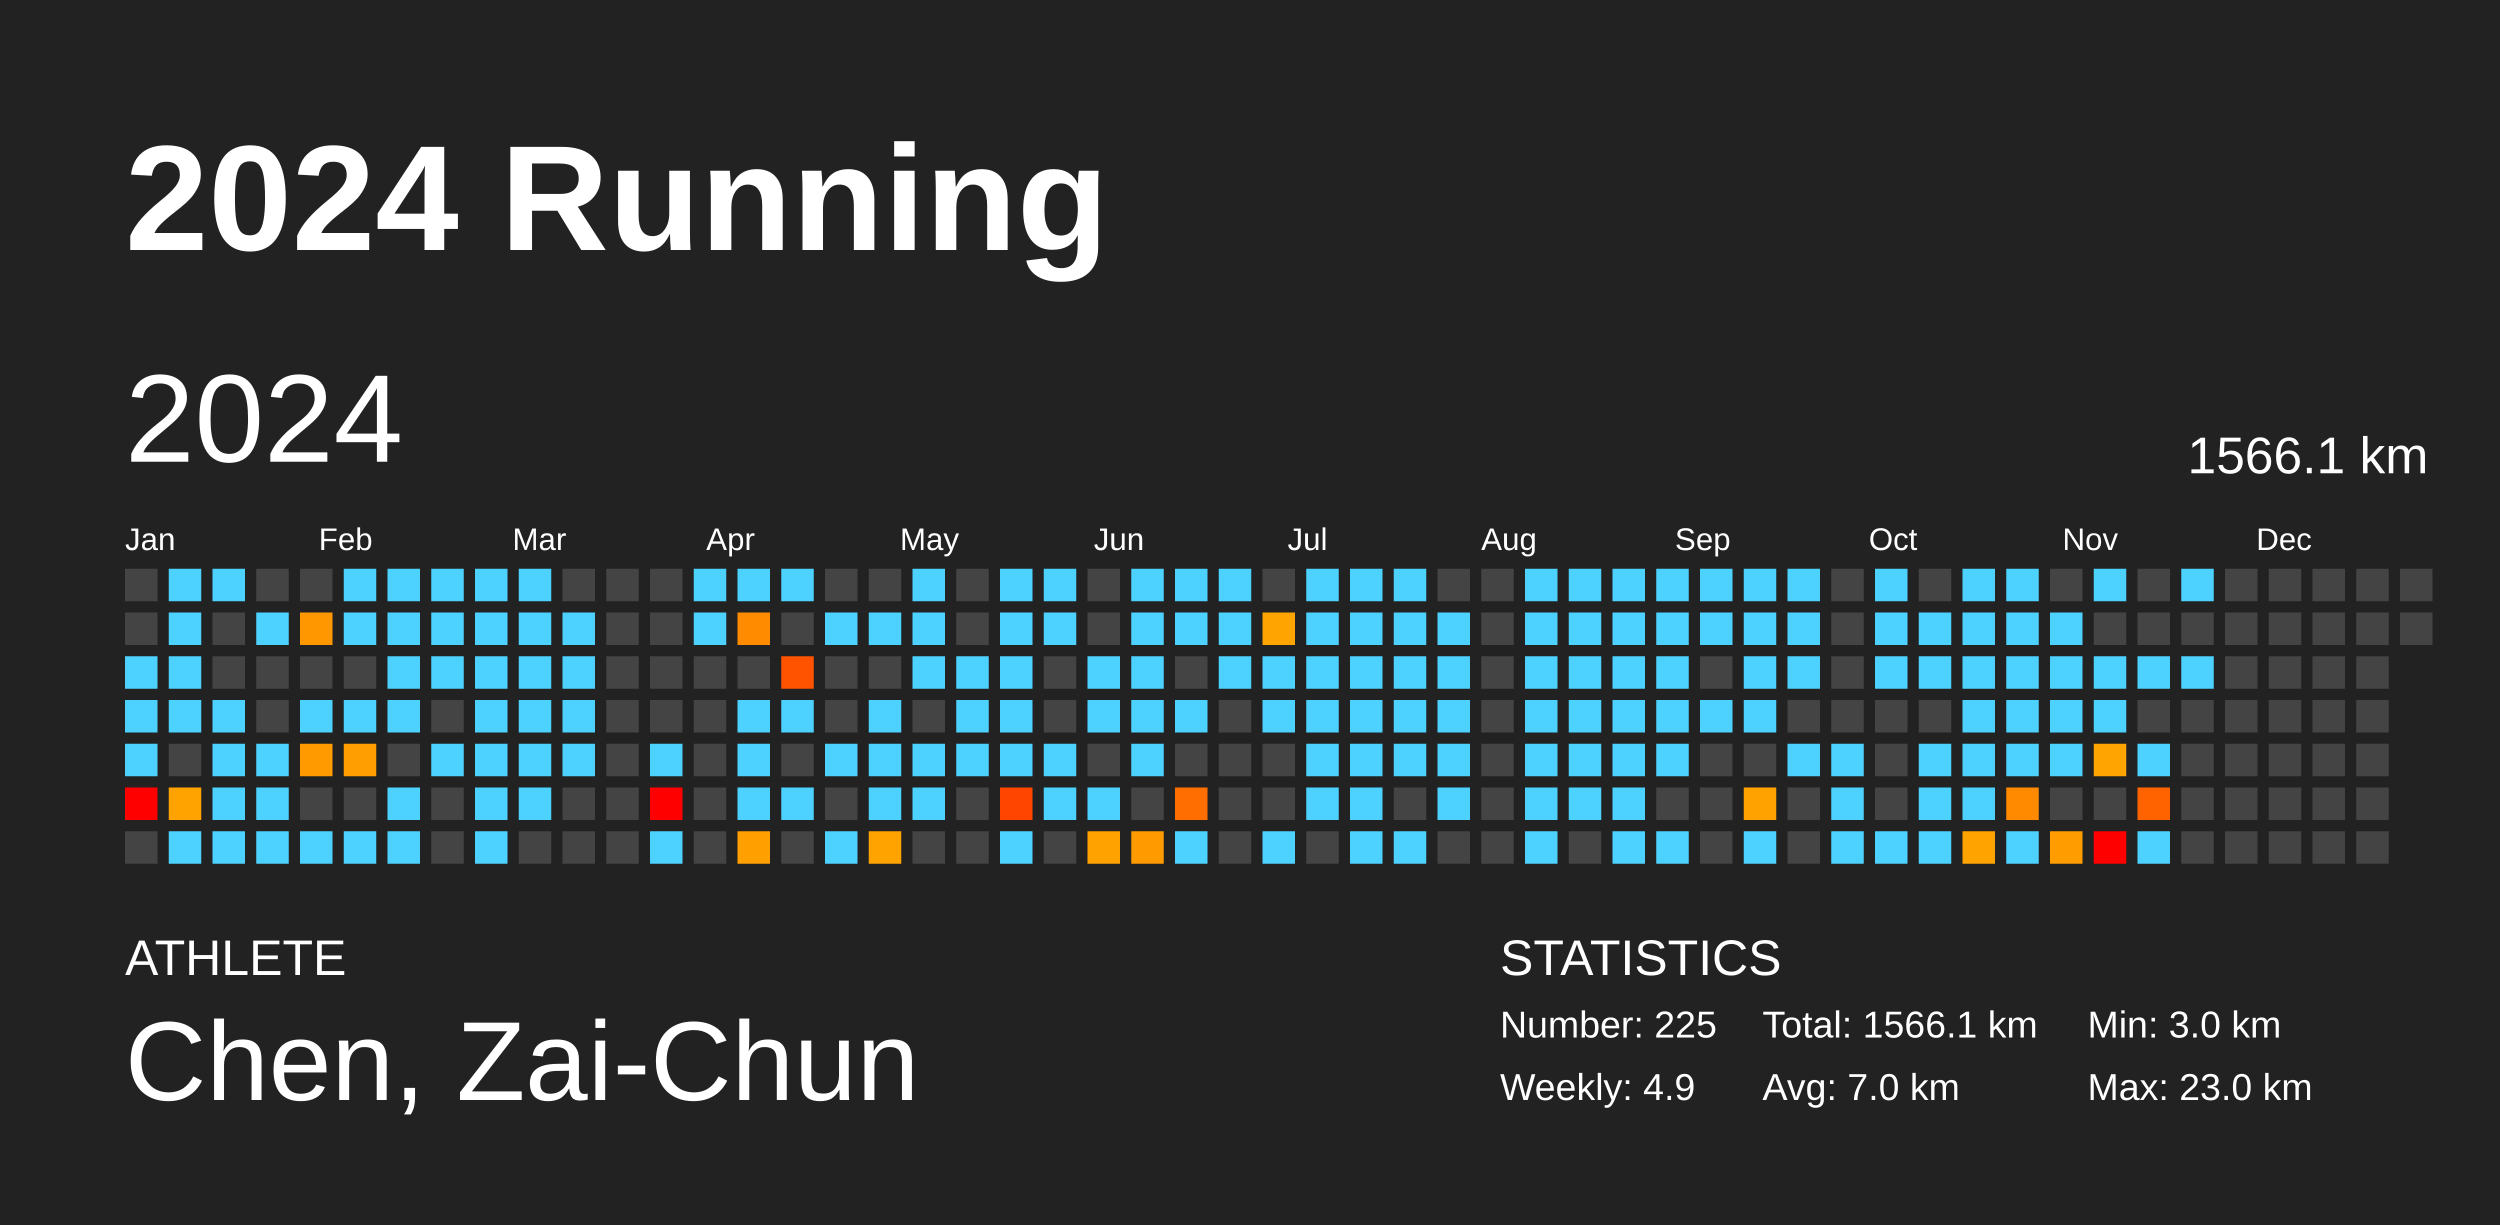
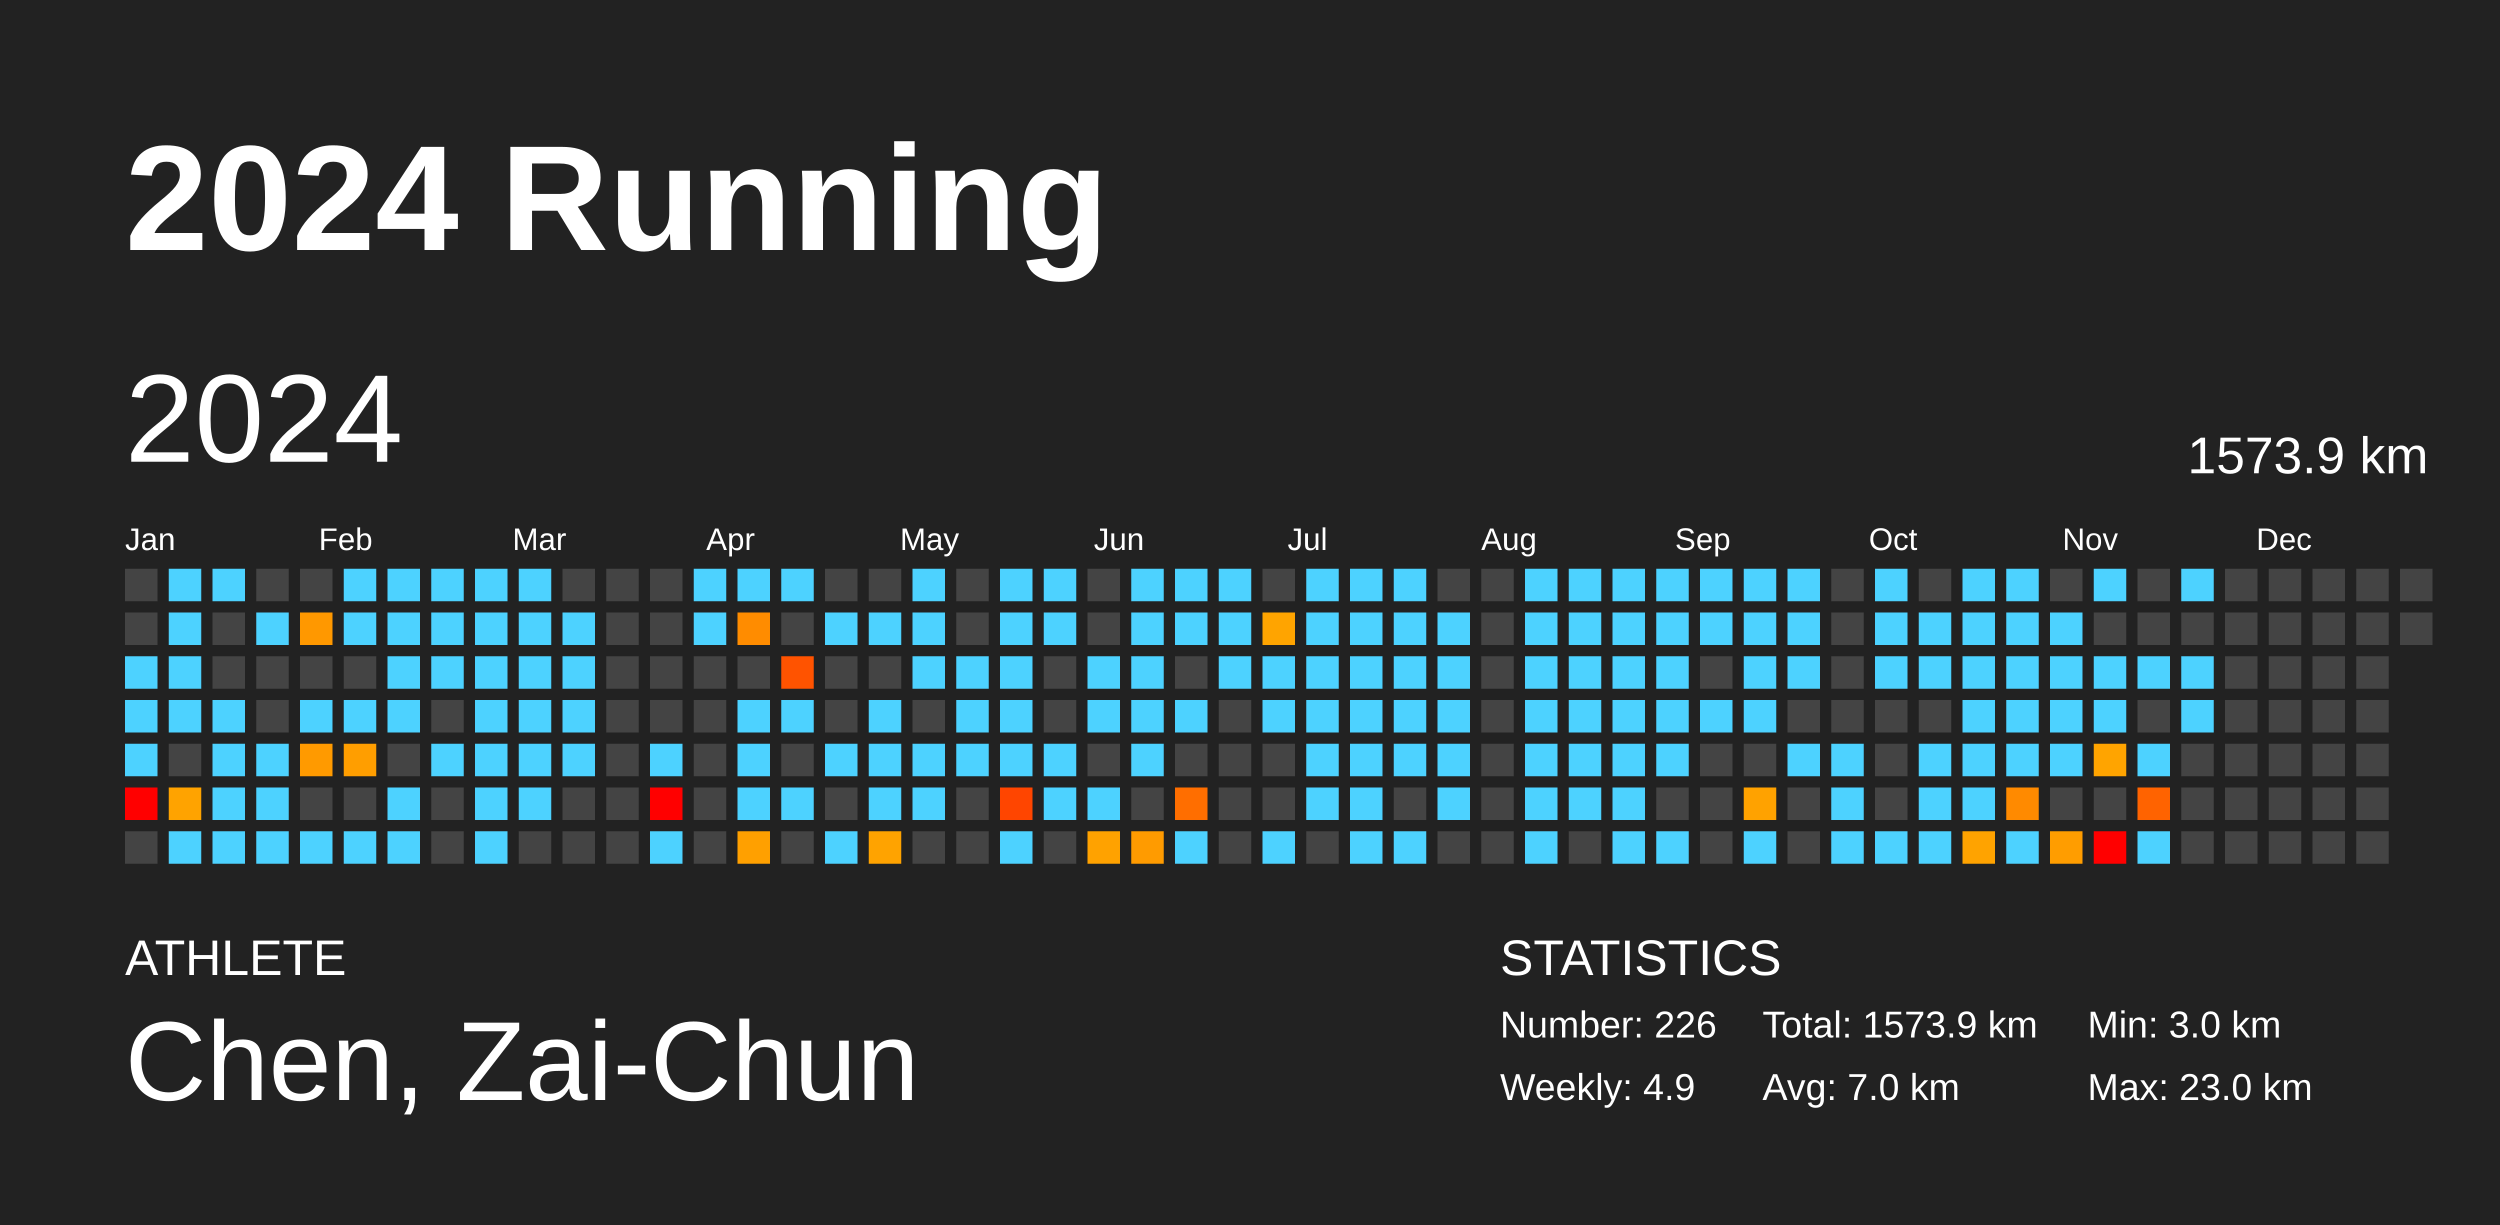
<svg xmlns="http://www.w3.org/2000/svg" baseProfile="full" height="98mm" version="1.1" viewBox="0,0,200,98" width="200mm">
  <defs />
  <rect fill="#222222" height="98" width="200" x="0" y="0" />
  <text fill="#FFFFFF" style="font-size:12px; font-family:Arial; font-weight:bold;" x="10" y="20">2024 Running</text>
  <text fill="#FFFFFF" style="font-size:4px; font-family:Arial" x="10" y="78">ATHLETE</text>
  <text fill="#FFFFFF" style="font-size:9px; font-family:Arial" x="10" y="88">Chen, Zai-Chun</text>
  <text fill="#FFFFFF" style="font-size:4px; font-family:Arial" x="120" y="78">STATISTICS</text>
-   <text fill="#FFFFFF" style="font-size:3px; font-family:Arial" x="120" y="83">Number: 225</text>
+   <text fill="#FFFFFF" style="font-size:3px; font-family:Arial" x="120" y="83">Number: 226</text>
  <text fill="#FFFFFF" style="font-size:3px; font-family:Arial" x="120" y="88">Weekly: 4.9</text>
-   <text fill="#FFFFFF" style="font-size:3px; font-family:Arial" x="141" y="83">Total: 1566.1 km</text>
+   <text fill="#FFFFFF" style="font-size:3px; font-family:Arial" x="141" y="83">Total: 1573.9 km</text>
  <text fill="#FFFFFF" style="font-size:3px; font-family:Arial" x="141" y="88">Avg: 7.0 km</text>
  <text fill="#FFFFFF" style="font-size:3px; font-family:Arial" x="167" y="83">Min: 3.0 km</text>
  <text fill="#FFFFFF" style="font-size:3px; font-family:Arial" x="167" y="88">Max: 23.0 km</text>
  <text dominant-baseline="hanging" fill="#FFFFFF" style="font-size:10.0px; font-family:Arial;" x="10" y="30">2024</text>
-   <text dominant-baseline="hanging" fill="#FFFFFF" style="font-size:4.125px; font-family:Arial;" x="175" y="35">1566.1 km</text>
+   <text dominant-baseline="hanging" fill="#FFFFFF" style="font-size:4.125px; font-family:Arial;" x="175" y="35">1573.9 km</text>
  <text fill="#FFFFFF" style="font-size:2.5px; font-family:Arial" x="10.0" y="44">Jan</text>
  <text fill="#FFFFFF" style="font-size:2.5px; font-family:Arial" x="25.5" y="44">Feb</text>
  <text fill="#FFFFFF" style="font-size:2.5px; font-family:Arial" x="41.0" y="44">Mar</text>
  <text fill="#FFFFFF" style="font-size:2.5px; font-family:Arial" x="56.5" y="44">Apr</text>
  <text fill="#FFFFFF" style="font-size:2.5px; font-family:Arial" x="72.0" y="44">May</text>
  <text fill="#FFFFFF" style="font-size:2.5px; font-family:Arial" x="87.5" y="44">Jun</text>
  <text fill="#FFFFFF" style="font-size:2.5px; font-family:Arial" x="103.0" y="44">Jul</text>
  <text fill="#FFFFFF" style="font-size:2.5px; font-family:Arial" x="118.5" y="44">Aug</text>
  <text fill="#FFFFFF" style="font-size:2.5px; font-family:Arial" x="134.0" y="44">Sep</text>
  <text fill="#FFFFFF" style="font-size:2.5px; font-family:Arial" x="149.5" y="44">Oct</text>
  <text fill="#FFFFFF" style="font-size:2.5px; font-family:Arial" x="165.0" y="44">Nov</text>
  <text fill="#FFFFFF" style="font-size:2.5px; font-family:Arial" x="180.5" y="44">Dec</text>
  <rect fill="#444444" height="2.6" width="2.6" x="10.0" y="45.5" />
  <rect fill="#444444" height="2.6" width="2.6" x="10.0" y="49.0" />
  <rect fill="#4dd2ff" height="2.6" width="2.6" x="10.0" y="52.5" />
  <rect fill="#4dd2ff" height="2.6" width="2.6" x="10.0" y="56.0" />
  <rect fill="#4dd2ff" height="2.6" width="2.6" x="10.0" y="59.5" />
  <rect fill="red" height="2.6" width="2.6" x="10.0" y="63.0" />
  <rect fill="#444444" height="2.6" width="2.6" x="10.0" y="66.5" />
  <rect fill="#4dd2ff" height="2.6" width="2.6" x="13.5" y="45.5" />
  <rect fill="#4dd2ff" height="2.6" width="2.6" x="13.5" y="49.0" />
  <rect fill="#4dd2ff" height="2.6" width="2.6" x="13.5" y="52.5" />
  <rect fill="#4dd2ff" height="2.6" width="2.6" x="13.5" y="56.0" />
  <rect fill="#444444" height="2.6" width="2.6" x="13.5" y="59.5" />
  <rect fill="#ffa300" height="2.6" width="2.6" x="13.5" y="63.0" />
  <rect fill="#4dd2ff" height="2.6" width="2.6" x="13.5" y="66.5" />
  <rect fill="#4dd2ff" height="2.6" width="2.6" x="17.0" y="45.5" />
  <rect fill="#444444" height="2.6" width="2.6" x="17.0" y="49.0" />
  <rect fill="#444444" height="2.6" width="2.6" x="17.0" y="52.5" />
  <rect fill="#4dd2ff" height="2.6" width="2.6" x="17.0" y="56.0" />
  <rect fill="#4dd2ff" height="2.6" width="2.6" x="17.0" y="59.5" />
  <rect fill="#4dd2ff" height="2.6" width="2.6" x="17.0" y="63.0" />
  <rect fill="#4dd2ff" height="2.6" width="2.6" x="17.0" y="66.5" />
  <rect fill="#444444" height="2.6" width="2.6" x="20.5" y="45.5" />
  <rect fill="#4dd2ff" height="2.6" width="2.6" x="20.5" y="49.0" />
  <rect fill="#444444" height="2.6" width="2.6" x="20.5" y="52.5" />
  <rect fill="#444444" height="2.6" width="2.6" x="20.5" y="56.0" />
  <rect fill="#4dd2ff" height="2.6" width="2.6" x="20.5" y="59.5" />
  <rect fill="#4dd2ff" height="2.6" width="2.6" x="20.5" y="63.0" />
  <rect fill="#4dd2ff" height="2.6" width="2.6" x="20.5" y="66.5" />
  <rect fill="#444444" height="2.6" width="2.6" x="24.0" y="45.5" />
  <rect fill="#ff9800" height="2.6" width="2.6" x="24.0" y="49.0" />
  <rect fill="#444444" height="2.6" width="2.6" x="24.0" y="52.5" />
  <rect fill="#4dd2ff" height="2.6" width="2.6" x="24.0" y="56.0" />
  <rect fill="#ff9a00" height="2.6" width="2.6" x="24.0" y="59.5" />
  <rect fill="#444444" height="2.6" width="2.6" x="24.0" y="63.0" />
  <rect fill="#4dd2ff" height="2.6" width="2.6" x="24.0" y="66.5" />
  <rect fill="#4dd2ff" height="2.6" width="2.6" x="27.5" y="45.5" />
  <rect fill="#4dd2ff" height="2.6" width="2.6" x="27.5" y="49.0" />
  <rect fill="#444444" height="2.6" width="2.6" x="27.5" y="52.5" />
  <rect fill="#4dd2ff" height="2.6" width="2.6" x="27.5" y="56.0" />
  <rect fill="#ff9e00" height="2.6" width="2.6" x="27.5" y="59.5" />
  <rect fill="#444444" height="2.6" width="2.6" x="27.5" y="63.0" />
  <rect fill="#4dd2ff" height="2.6" width="2.6" x="27.5" y="66.5" />
  <rect fill="#4dd2ff" height="2.6" width="2.6" x="31.0" y="45.5" />
  <rect fill="#4dd2ff" height="2.6" width="2.6" x="31.0" y="49.0" />
  <rect fill="#4dd2ff" height="2.6" width="2.6" x="31.0" y="52.5" />
  <rect fill="#4dd2ff" height="2.6" width="2.6" x="31.0" y="56.0" />
  <rect fill="#444444" height="2.6" width="2.6" x="31.0" y="59.5" />
  <rect fill="#4dd2ff" height="2.6" width="2.6" x="31.0" y="63.0" />
  <rect fill="#4dd2ff" height="2.6" width="2.6" x="31.0" y="66.5" />
  <rect fill="#4dd2ff" height="2.6" width="2.6" x="34.5" y="45.5" />
  <rect fill="#4dd2ff" height="2.6" width="2.6" x="34.5" y="49.0" />
  <rect fill="#4dd2ff" height="2.6" width="2.6" x="34.5" y="52.5" />
  <rect fill="#444444" height="2.6" width="2.6" x="34.5" y="56.0" />
  <rect fill="#4dd2ff" height="2.6" width="2.6" x="34.5" y="59.5" />
  <rect fill="#444444" height="2.6" width="2.6" x="34.5" y="63.0" />
  <rect fill="#444444" height="2.6" width="2.6" x="34.5" y="66.5" />
  <rect fill="#4dd2ff" height="2.6" width="2.6" x="38.0" y="45.5" />
  <rect fill="#4dd2ff" height="2.6" width="2.6" x="38.0" y="49.0" />
  <rect fill="#4dd2ff" height="2.6" width="2.6" x="38.0" y="52.5" />
  <rect fill="#4dd2ff" height="2.6" width="2.6" x="38.0" y="56.0" />
  <rect fill="#4dd2ff" height="2.6" width="2.6" x="38.0" y="59.5" />
  <rect fill="#4dd2ff" height="2.6" width="2.6" x="38.0" y="63.0" />
  <rect fill="#4dd2ff" height="2.6" width="2.6" x="38.0" y="66.5" />
  <rect fill="#4dd2ff" height="2.6" width="2.6" x="41.5" y="45.5" />
  <rect fill="#4dd2ff" height="2.6" width="2.6" x="41.5" y="49.0" />
  <rect fill="#4dd2ff" height="2.6" width="2.6" x="41.5" y="52.5" />
  <rect fill="#4dd2ff" height="2.6" width="2.6" x="41.5" y="56.0" />
  <rect fill="#4dd2ff" height="2.6" width="2.6" x="41.5" y="59.5" />
  <rect fill="#4dd2ff" height="2.6" width="2.6" x="41.5" y="63.0" />
  <rect fill="#444444" height="2.6" width="2.6" x="41.5" y="66.5" />
  <rect fill="#444444" height="2.6" width="2.6" x="45.0" y="45.5" />
  <rect fill="#4dd2ff" height="2.6" width="2.6" x="45.0" y="49.0" />
  <rect fill="#4dd2ff" height="2.6" width="2.6" x="45.0" y="52.5" />
  <rect fill="#4dd2ff" height="2.6" width="2.6" x="45.0" y="56.0" />
  <rect fill="#4dd2ff" height="2.6" width="2.6" x="45.0" y="59.5" />
  <rect fill="#444444" height="2.6" width="2.6" x="45.0" y="63.0" />
  <rect fill="#444444" height="2.6" width="2.6" x="45.0" y="66.5" />
  <rect fill="#444444" height="2.6" width="2.6" x="48.5" y="45.5" />
  <rect fill="#444444" height="2.6" width="2.6" x="48.5" y="49.0" />
  <rect fill="#444444" height="2.6" width="2.6" x="48.5" y="52.5" />
  <rect fill="#444444" height="2.6" width="2.6" x="48.5" y="56.0" />
  <rect fill="#444444" height="2.6" width="2.6" x="48.5" y="59.5" />
  <rect fill="#444444" height="2.6" width="2.6" x="48.5" y="63.0" />
  <rect fill="#444444" height="2.6" width="2.6" x="48.5" y="66.5" />
  <rect fill="#444444" height="2.6" width="2.6" x="52.0" y="45.5" />
  <rect fill="#444444" height="2.6" width="2.6" x="52.0" y="49.0" />
  <rect fill="#444444" height="2.6" width="2.6" x="52.0" y="52.5" />
  <rect fill="#444444" height="2.6" width="2.6" x="52.0" y="56.0" />
  <rect fill="#4dd2ff" height="2.6" width="2.6" x="52.0" y="59.5" />
  <rect fill="red" height="2.6" width="2.6" x="52.0" y="63.0" />
  <rect fill="#4dd2ff" height="2.6" width="2.6" x="52.0" y="66.5" />
  <rect fill="#4dd2ff" height="2.6" width="2.6" x="55.5" y="45.5" />
  <rect fill="#4dd2ff" height="2.6" width="2.6" x="55.5" y="49.0" />
  <rect fill="#444444" height="2.6" width="2.6" x="55.5" y="52.5" />
  <rect fill="#444444" height="2.6" width="2.6" x="55.5" y="56.0" />
  <rect fill="#444444" height="2.6" width="2.6" x="55.5" y="59.5" />
  <rect fill="#444444" height="2.6" width="2.6" x="55.5" y="63.0" />
  <rect fill="#444444" height="2.6" width="2.6" x="55.5" y="66.5" />
  <rect fill="#4dd2ff" height="2.6" width="2.6" x="59.0" y="45.5" />
  <rect fill="#ff8c00" height="2.6" width="2.6" x="59.0" y="49.0" />
  <rect fill="#444444" height="2.6" width="2.6" x="59.0" y="52.5" />
  <rect fill="#4dd2ff" height="2.6" width="2.6" x="59.0" y="56.0" />
  <rect fill="#4dd2ff" height="2.6" width="2.6" x="59.0" y="59.5" />
  <rect fill="#4dd2ff" height="2.6" width="2.6" x="59.0" y="63.0" />
  <rect fill="#ffa000" height="2.6" width="2.6" x="59.0" y="66.5" />
  <rect fill="#4dd2ff" height="2.6" width="2.6" x="62.5" y="45.5" />
  <rect fill="#444444" height="2.6" width="2.6" x="62.5" y="49.0" />
  <rect fill="#ff5300" height="2.6" width="2.6" x="62.5" y="52.5" />
  <rect fill="#4dd2ff" height="2.6" width="2.6" x="62.5" y="56.0" />
  <rect fill="#444444" height="2.6" width="2.6" x="62.5" y="59.5" />
  <rect fill="#4dd2ff" height="2.6" width="2.6" x="62.5" y="63.0" />
  <rect fill="#444444" height="2.6" width="2.6" x="62.5" y="66.5" />
  <rect fill="#444444" height="2.6" width="2.6" x="66.0" y="45.5" />
  <rect fill="#4dd2ff" height="2.6" width="2.6" x="66.0" y="49.0" />
  <rect fill="#444444" height="2.6" width="2.6" x="66.0" y="52.5" />
  <rect fill="#444444" height="2.6" width="2.6" x="66.0" y="56.0" />
  <rect fill="#4dd2ff" height="2.6" width="2.6" x="66.0" y="59.5" />
  <rect fill="#444444" height="2.6" width="2.6" x="66.0" y="63.0" />
  <rect fill="#4dd2ff" height="2.6" width="2.6" x="66.0" y="66.5" />
  <rect fill="#444444" height="2.6" width="2.6" x="69.5" y="45.5" />
  <rect fill="#4dd2ff" height="2.6" width="2.6" x="69.5" y="49.0" />
  <rect fill="#444444" height="2.6" width="2.6" x="69.5" y="52.5" />
  <rect fill="#4dd2ff" height="2.6" width="2.6" x="69.5" y="56.0" />
  <rect fill="#4dd2ff" height="2.6" width="2.6" x="69.5" y="59.5" />
  <rect fill="#4dd2ff" height="2.6" width="2.6" x="69.5" y="63.0" />
  <rect fill="#ffa300" height="2.6" width="2.6" x="69.5" y="66.5" />
  <rect fill="#4dd2ff" height="2.6" width="2.6" x="73.0" y="45.5" />
  <rect fill="#4dd2ff" height="2.6" width="2.6" x="73.0" y="49.0" />
  <rect fill="#4dd2ff" height="2.6" width="2.6" x="73.0" y="52.5" />
  <rect fill="#444444" height="2.6" width="2.6" x="73.0" y="56.0" />
  <rect fill="#4dd2ff" height="2.6" width="2.6" x="73.0" y="59.5" />
  <rect fill="#4dd2ff" height="2.6" width="2.6" x="73.0" y="63.0" />
  <rect fill="#444444" height="2.6" width="2.6" x="73.0" y="66.5" />
  <rect fill="#444444" height="2.6" width="2.6" x="76.5" y="45.5" />
  <rect fill="#444444" height="2.6" width="2.6" x="76.5" y="49.0" />
  <rect fill="#4dd2ff" height="2.6" width="2.6" x="76.5" y="52.5" />
  <rect fill="#4dd2ff" height="2.6" width="2.6" x="76.5" y="56.0" />
  <rect fill="#4dd2ff" height="2.6" width="2.6" x="76.5" y="59.5" />
  <rect fill="#444444" height="2.6" width="2.6" x="76.5" y="63.0" />
  <rect fill="#444444" height="2.6" width="2.6" x="76.5" y="66.5" />
  <rect fill="#4dd2ff" height="2.6" width="2.6" x="80.0" y="45.5" />
  <rect fill="#4dd2ff" height="2.6" width="2.6" x="80.0" y="49.0" />
  <rect fill="#4dd2ff" height="2.6" width="2.6" x="80.0" y="52.5" />
  <rect fill="#4dd2ff" height="2.6" width="2.6" x="80.0" y="56.0" />
  <rect fill="#4dd2ff" height="2.6" width="2.6" x="80.0" y="59.5" />
  <rect fill="#ff4500" height="2.6" width="2.6" x="80.0" y="63.0" />
  <rect fill="#4dd2ff" height="2.6" width="2.6" x="80.0" y="66.5" />
  <rect fill="#4dd2ff" height="2.6" width="2.6" x="83.5" y="45.5" />
  <rect fill="#4dd2ff" height="2.6" width="2.6" x="83.5" y="49.0" />
  <rect fill="#444444" height="2.6" width="2.6" x="83.5" y="52.5" />
  <rect fill="#444444" height="2.6" width="2.6" x="83.5" y="56.0" />
  <rect fill="#4dd2ff" height="2.6" width="2.6" x="83.5" y="59.5" />
  <rect fill="#4dd2ff" height="2.6" width="2.6" x="83.5" y="63.0" />
  <rect fill="#444444" height="2.6" width="2.6" x="83.5" y="66.5" />
  <rect fill="#444444" height="2.6" width="2.6" x="87.0" y="45.5" />
  <rect fill="#444444" height="2.6" width="2.6" x="87.0" y="49.0" />
  <rect fill="#4dd2ff" height="2.6" width="2.6" x="87.0" y="52.5" />
  <rect fill="#4dd2ff" height="2.6" width="2.6" x="87.0" y="56.0" />
  <rect fill="#444444" height="2.6" width="2.6" x="87.0" y="59.5" />
  <rect fill="#4dd2ff" height="2.6" width="2.6" x="87.0" y="63.0" />
  <rect fill="#ffa200" height="2.6" width="2.6" x="87.0" y="66.5" />
  <rect fill="#4dd2ff" height="2.6" width="2.6" x="90.5" y="45.5" />
  <rect fill="#4dd2ff" height="2.6" width="2.6" x="90.5" y="49.0" />
  <rect fill="#4dd2ff" height="2.6" width="2.6" x="90.5" y="52.5" />
  <rect fill="#4dd2ff" height="2.6" width="2.6" x="90.5" y="56.0" />
  <rect fill="#4dd2ff" height="2.6" width="2.6" x="90.5" y="59.5" />
  <rect fill="#444444" height="2.6" width="2.6" x="90.5" y="63.0" />
  <rect fill="#ff9b00" height="2.6" width="2.6" x="90.5" y="66.5" />
  <rect fill="#4dd2ff" height="2.6" width="2.6" x="94.0" y="45.5" />
  <rect fill="#4dd2ff" height="2.6" width="2.6" x="94.0" y="49.0" />
  <rect fill="#444444" height="2.6" width="2.6" x="94.0" y="52.5" />
  <rect fill="#4dd2ff" height="2.6" width="2.6" x="94.0" y="56.0" />
  <rect fill="#444444" height="2.6" width="2.6" x="94.0" y="59.5" />
  <rect fill="#ff6e00" height="2.6" width="2.6" x="94.0" y="63.0" />
  <rect fill="#4dd2ff" height="2.6" width="2.6" x="94.0" y="66.5" />
  <rect fill="#4dd2ff" height="2.6" width="2.6" x="97.5" y="45.5" />
  <rect fill="#4dd2ff" height="2.6" width="2.6" x="97.5" y="49.0" />
  <rect fill="#4dd2ff" height="2.6" width="2.6" x="97.5" y="52.5" />
  <rect fill="#444444" height="2.6" width="2.6" x="97.5" y="56.0" />
  <rect fill="#444444" height="2.6" width="2.6" x="97.5" y="59.5" />
  <rect fill="#444444" height="2.6" width="2.6" x="97.5" y="63.0" />
  <rect fill="#444444" height="2.6" width="2.6" x="97.5" y="66.5" />
  <rect fill="#444444" height="2.6" width="2.6" x="101.0" y="45.5" />
  <rect fill="#ffa400" height="2.6" width="2.6" x="101.0" y="49.0" />
  <rect fill="#4dd2ff" height="2.6" width="2.6" x="101.0" y="52.5" />
  <rect fill="#4dd2ff" height="2.6" width="2.6" x="101.0" y="56.0" />
  <rect fill="#444444" height="2.6" width="2.6" x="101.0" y="59.5" />
  <rect fill="#444444" height="2.6" width="2.6" x="101.0" y="63.0" />
  <rect fill="#4dd2ff" height="2.6" width="2.6" x="101.0" y="66.5" />
  <rect fill="#4dd2ff" height="2.6" width="2.6" x="104.5" y="45.5" />
  <rect fill="#4dd2ff" height="2.6" width="2.6" x="104.5" y="49.0" />
  <rect fill="#4dd2ff" height="2.6" width="2.6" x="104.5" y="52.5" />
  <rect fill="#4dd2ff" height="2.6" width="2.6" x="104.5" y="56.0" />
  <rect fill="#4dd2ff" height="2.6" width="2.6" x="104.5" y="59.5" />
  <rect fill="#4dd2ff" height="2.6" width="2.6" x="104.5" y="63.0" />
  <rect fill="#444444" height="2.6" width="2.6" x="104.5" y="66.5" />
  <rect fill="#4dd2ff" height="2.6" width="2.6" x="108.0" y="45.5" />
  <rect fill="#4dd2ff" height="2.6" width="2.6" x="108.0" y="49.0" />
  <rect fill="#4dd2ff" height="2.6" width="2.6" x="108.0" y="52.5" />
  <rect fill="#4dd2ff" height="2.6" width="2.6" x="108.0" y="56.0" />
  <rect fill="#4dd2ff" height="2.6" width="2.6" x="108.0" y="59.5" />
  <rect fill="#4dd2ff" height="2.6" width="2.6" x="108.0" y="63.0" />
  <rect fill="#4dd2ff" height="2.6" width="2.6" x="108.0" y="66.5" />
  <rect fill="#4dd2ff" height="2.6" width="2.6" x="111.5" y="45.5" />
  <rect fill="#4dd2ff" height="2.6" width="2.6" x="111.5" y="49.0" />
  <rect fill="#4dd2ff" height="2.6" width="2.6" x="111.5" y="52.5" />
  <rect fill="#4dd2ff" height="2.6" width="2.6" x="111.5" y="56.0" />
  <rect fill="#4dd2ff" height="2.6" width="2.6" x="111.5" y="59.5" />
  <rect fill="#444444" height="2.6" width="2.6" x="111.5" y="63.0" />
  <rect fill="#4dd2ff" height="2.6" width="2.6" x="111.5" y="66.5" />
  <rect fill="#444444" height="2.6" width="2.6" x="115.0" y="45.5" />
  <rect fill="#4dd2ff" height="2.6" width="2.6" x="115.0" y="49.0" />
  <rect fill="#4dd2ff" height="2.6" width="2.6" x="115.0" y="52.5" />
  <rect fill="#4dd2ff" height="2.6" width="2.6" x="115.0" y="56.0" />
  <rect fill="#4dd2ff" height="2.6" width="2.6" x="115.0" y="59.5" />
  <rect fill="#4dd2ff" height="2.6" width="2.6" x="115.0" y="63.0" />
  <rect fill="#444444" height="2.6" width="2.6" x="115.0" y="66.5" />
  <rect fill="#444444" height="2.6" width="2.6" x="118.5" y="45.5" />
  <rect fill="#444444" height="2.6" width="2.6" x="118.5" y="49.0" />
  <rect fill="#444444" height="2.6" width="2.6" x="118.5" y="52.5" />
  <rect fill="#444444" height="2.6" width="2.6" x="118.5" y="56.0" />
  <rect fill="#444444" height="2.6" width="2.6" x="118.5" y="59.5" />
  <rect fill="#444444" height="2.6" width="2.6" x="118.5" y="63.0" />
  <rect fill="#444444" height="2.6" width="2.6" x="118.5" y="66.5" />
  <rect fill="#4dd2ff" height="2.6" width="2.6" x="122.0" y="45.5" />
  <rect fill="#4dd2ff" height="2.6" width="2.6" x="122.0" y="49.0" />
  <rect fill="#4dd2ff" height="2.6" width="2.6" x="122.0" y="52.5" />
  <rect fill="#4dd2ff" height="2.6" width="2.6" x="122.0" y="56.0" />
  <rect fill="#4dd2ff" height="2.6" width="2.6" x="122.0" y="59.5" />
  <rect fill="#4dd2ff" height="2.6" width="2.6" x="122.0" y="63.0" />
  <rect fill="#4dd2ff" height="2.6" width="2.6" x="122.0" y="66.5" />
  <rect fill="#4dd2ff" height="2.6" width="2.6" x="125.5" y="45.5" />
  <rect fill="#4dd2ff" height="2.6" width="2.6" x="125.5" y="49.0" />
  <rect fill="#4dd2ff" height="2.6" width="2.6" x="125.5" y="52.5" />
  <rect fill="#4dd2ff" height="2.6" width="2.6" x="125.5" y="56.0" />
  <rect fill="#4dd2ff" height="2.6" width="2.6" x="125.5" y="59.5" />
  <rect fill="#4dd2ff" height="2.6" width="2.6" x="125.5" y="63.0" />
  <rect fill="#444444" height="2.6" width="2.6" x="125.5" y="66.5" />
  <rect fill="#4dd2ff" height="2.6" width="2.6" x="129.0" y="45.5" />
  <rect fill="#4dd2ff" height="2.6" width="2.6" x="129.0" y="49.0" />
  <rect fill="#4dd2ff" height="2.6" width="2.6" x="129.0" y="52.5" />
  <rect fill="#4dd2ff" height="2.6" width="2.6" x="129.0" y="56.0" />
  <rect fill="#4dd2ff" height="2.6" width="2.6" x="129.0" y="59.5" />
  <rect fill="#4dd2ff" height="2.6" width="2.6" x="129.0" y="63.0" />
  <rect fill="#4dd2ff" height="2.6" width="2.6" x="129.0" y="66.5" />
  <rect fill="#4dd2ff" height="2.6" width="2.6" x="132.5" y="45.5" />
  <rect fill="#4dd2ff" height="2.6" width="2.6" x="132.5" y="49.0" />
  <rect fill="#4dd2ff" height="2.6" width="2.6" x="132.5" y="52.5" />
  <rect fill="#4dd2ff" height="2.6" width="2.6" x="132.5" y="56.0" />
  <rect fill="#4dd2ff" height="2.6" width="2.6" x="132.5" y="59.5" />
  <rect fill="#444444" height="2.6" width="2.6" x="132.5" y="63.0" />
  <rect fill="#4dd2ff" height="2.6" width="2.6" x="132.5" y="66.5" />
  <rect fill="#4dd2ff" height="2.6" width="2.6" x="136.0" y="45.5" />
  <rect fill="#4dd2ff" height="2.6" width="2.6" x="136.0" y="49.0" />
  <rect fill="#444444" height="2.6" width="2.6" x="136.0" y="52.5" />
  <rect fill="#4dd2ff" height="2.6" width="2.6" x="136.0" y="56.0" />
  <rect fill="#444444" height="2.6" width="2.6" x="136.0" y="59.5" />
  <rect fill="#444444" height="2.6" width="2.6" x="136.0" y="63.0" />
  <rect fill="#444444" height="2.6" width="2.6" x="136.0" y="66.5" />
  <rect fill="#4dd2ff" height="2.6" width="2.6" x="139.5" y="45.5" />
  <rect fill="#4dd2ff" height="2.6" width="2.6" x="139.5" y="49.0" />
  <rect fill="#4dd2ff" height="2.6" width="2.6" x="139.5" y="52.5" />
  <rect fill="#4dd2ff" height="2.6" width="2.6" x="139.5" y="56.0" />
  <rect fill="#444444" height="2.6" width="2.6" x="139.5" y="59.5" />
  <rect fill="#ffa200" height="2.6" width="2.6" x="139.5" y="63.0" />
  <rect fill="#4dd2ff" height="2.6" width="2.6" x="139.5" y="66.5" />
  <rect fill="#4dd2ff" height="2.6" width="2.6" x="143.0" y="45.5" />
  <rect fill="#4dd2ff" height="2.6" width="2.6" x="143.0" y="49.0" />
  <rect fill="#4dd2ff" height="2.6" width="2.6" x="143.0" y="52.5" />
  <rect fill="#444444" height="2.6" width="2.6" x="143.0" y="56.0" />
  <rect fill="#4dd2ff" height="2.6" width="2.6" x="143.0" y="59.5" />
  <rect fill="#444444" height="2.6" width="2.6" x="143.0" y="63.0" />
  <rect fill="#444444" height="2.6" width="2.6" x="143.0" y="66.5" />
  <rect fill="#444444" height="2.6" width="2.6" x="146.5" y="45.5" />
  <rect fill="#444444" height="2.6" width="2.6" x="146.5" y="49.0" />
  <rect fill="#444444" height="2.6" width="2.6" x="146.5" y="52.5" />
  <rect fill="#444444" height="2.6" width="2.6" x="146.5" y="56.0" />
  <rect fill="#4dd2ff" height="2.6" width="2.6" x="146.5" y="59.5" />
  <rect fill="#4dd2ff" height="2.6" width="2.6" x="146.5" y="63.0" />
  <rect fill="#4dd2ff" height="2.6" width="2.6" x="146.5" y="66.5" />
  <rect fill="#4dd2ff" height="2.6" width="2.6" x="150.0" y="45.5" />
  <rect fill="#4dd2ff" height="2.6" width="2.6" x="150.0" y="49.0" />
  <rect fill="#4dd2ff" height="2.6" width="2.6" x="150.0" y="52.5" />
  <rect fill="#444444" height="2.6" width="2.6" x="150.0" y="56.0" />
  <rect fill="#444444" height="2.6" width="2.6" x="150.0" y="59.5" />
  <rect fill="#444444" height="2.6" width="2.6" x="150.0" y="63.0" />
  <rect fill="#4dd2ff" height="2.6" width="2.6" x="150.0" y="66.5" />
  <rect fill="#444444" height="2.6" width="2.6" x="153.5" y="45.5" />
  <rect fill="#4dd2ff" height="2.6" width="2.6" x="153.5" y="49.0" />
  <rect fill="#4dd2ff" height="2.6" width="2.6" x="153.5" y="52.5" />
  <rect fill="#444444" height="2.6" width="2.6" x="153.5" y="56.0" />
  <rect fill="#4dd2ff" height="2.6" width="2.6" x="153.5" y="59.5" />
  <rect fill="#4dd2ff" height="2.6" width="2.6" x="153.5" y="63.0" />
  <rect fill="#4dd2ff" height="2.6" width="2.6" x="153.5" y="66.5" />
  <rect fill="#4dd2ff" height="2.6" width="2.6" x="157.0" y="45.5" />
  <rect fill="#4dd2ff" height="2.6" width="2.6" x="157.0" y="49.0" />
  <rect fill="#4dd2ff" height="2.6" width="2.6" x="157.0" y="52.5" />
  <rect fill="#4dd2ff" height="2.6" width="2.6" x="157.0" y="56.0" />
  <rect fill="#4dd2ff" height="2.6" width="2.6" x="157.0" y="59.5" />
  <rect fill="#4dd2ff" height="2.6" width="2.6" x="157.0" y="63.0" />
  <rect fill="#ffa300" height="2.6" width="2.6" x="157.0" y="66.5" />
  <rect fill="#4dd2ff" height="2.6" width="2.6" x="160.5" y="45.5" />
  <rect fill="#4dd2ff" height="2.6" width="2.6" x="160.5" y="49.0" />
  <rect fill="#4dd2ff" height="2.6" width="2.6" x="160.5" y="52.5" />
  <rect fill="#4dd2ff" height="2.6" width="2.6" x="160.5" y="56.0" />
  <rect fill="#4dd2ff" height="2.6" width="2.6" x="160.5" y="59.5" />
  <rect fill="#ff8a00" height="2.6" width="2.6" x="160.5" y="63.0" />
  <rect fill="#4dd2ff" height="2.6" width="2.6" x="160.5" y="66.5" />
  <rect fill="#444444" height="2.6" width="2.6" x="164.0" y="45.5" />
  <rect fill="#4dd2ff" height="2.6" width="2.6" x="164.0" y="49.0" />
  <rect fill="#4dd2ff" height="2.6" width="2.6" x="164.0" y="52.5" />
  <rect fill="#4dd2ff" height="2.6" width="2.6" x="164.0" y="56.0" />
  <rect fill="#4dd2ff" height="2.6" width="2.6" x="164.0" y="59.5" />
  <rect fill="#444444" height="2.6" width="2.6" x="164.0" y="63.0" />
  <rect fill="#ff9d00" height="2.6" width="2.6" x="164.0" y="66.5" />
  <rect fill="#4dd2ff" height="2.6" width="2.6" x="167.5" y="45.5" />
  <rect fill="#444444" height="2.6" width="2.6" x="167.5" y="49.0" />
  <rect fill="#4dd2ff" height="2.6" width="2.6" x="167.5" y="52.5" />
  <rect fill="#4dd2ff" height="2.6" width="2.6" x="167.5" y="56.0" />
  <rect fill="#ffa400" height="2.6" width="2.6" x="167.5" y="59.5" />
  <rect fill="#444444" height="2.6" width="2.6" x="167.5" y="63.0" />
  <rect fill="red" height="2.6" width="2.6" x="167.5" y="66.5" />
  <rect fill="#444444" height="2.6" width="2.6" x="171.0" y="45.5" />
  <rect fill="#444444" height="2.6" width="2.6" x="171.0" y="49.0" />
  <rect fill="#4dd2ff" height="2.6" width="2.6" x="171.0" y="52.5" />
  <rect fill="#444444" height="2.6" width="2.6" x="171.0" y="56.0" />
  <rect fill="#4dd2ff" height="2.6" width="2.6" x="171.0" y="59.5" />
  <rect fill="#ff6300" height="2.6" width="2.6" x="171.0" y="63.0" />
  <rect fill="#4dd2ff" height="2.6" width="2.6" x="171.0" y="66.5" />
  <rect fill="#4dd2ff" height="2.6" width="2.6" x="174.5" y="45.5" />
  <rect fill="#444444" height="2.6" width="2.6" x="174.5" y="49.0" />
  <rect fill="#4dd2ff" height="2.6" width="2.6" x="174.5" y="52.5" />
-   <rect fill="#444444" height="2.6" width="2.6" x="174.5" y="56.0" />
+   <rect fill="#4dd2ff" height="2.6" width="2.6" x="174.5" y="56.0" />
  <rect fill="#444444" height="2.6" width="2.6" x="174.5" y="59.5" />
  <rect fill="#444444" height="2.6" width="2.6" x="174.5" y="63.0" />
  <rect fill="#444444" height="2.6" width="2.6" x="174.5" y="66.5" />
  <rect fill="#444444" height="2.6" width="2.6" x="178.0" y="45.5" />
  <rect fill="#444444" height="2.6" width="2.6" x="178.0" y="49.0" />
  <rect fill="#444444" height="2.6" width="2.6" x="178.0" y="52.5" />
  <rect fill="#444444" height="2.6" width="2.6" x="178.0" y="56.0" />
  <rect fill="#444444" height="2.6" width="2.6" x="178.0" y="59.5" />
  <rect fill="#444444" height="2.6" width="2.6" x="178.0" y="63.0" />
  <rect fill="#444444" height="2.6" width="2.6" x="178.0" y="66.5" />
  <rect fill="#444444" height="2.6" width="2.6" x="181.5" y="45.5" />
  <rect fill="#444444" height="2.6" width="2.6" x="181.5" y="49.0" />
  <rect fill="#444444" height="2.6" width="2.6" x="181.5" y="52.5" />
  <rect fill="#444444" height="2.6" width="2.6" x="181.5" y="56.0" />
  <rect fill="#444444" height="2.6" width="2.6" x="181.5" y="59.5" />
  <rect fill="#444444" height="2.6" width="2.6" x="181.5" y="63.0" />
  <rect fill="#444444" height="2.6" width="2.6" x="181.5" y="66.5" />
  <rect fill="#444444" height="2.6" width="2.6" x="185.0" y="45.5" />
  <rect fill="#444444" height="2.6" width="2.6" x="185.0" y="49.0" />
  <rect fill="#444444" height="2.6" width="2.6" x="185.0" y="52.5" />
  <rect fill="#444444" height="2.6" width="2.6" x="185.0" y="56.0" />
  <rect fill="#444444" height="2.6" width="2.6" x="185.0" y="59.5" />
  <rect fill="#444444" height="2.6" width="2.6" x="185.0" y="63.0" />
  <rect fill="#444444" height="2.6" width="2.6" x="185.0" y="66.5" />
  <rect fill="#444444" height="2.6" width="2.6" x="188.5" y="45.5" />
  <rect fill="#444444" height="2.6" width="2.6" x="188.5" y="49.0" />
  <rect fill="#444444" height="2.6" width="2.6" x="188.5" y="52.5" />
  <rect fill="#444444" height="2.6" width="2.6" x="188.5" y="56.0" />
  <rect fill="#444444" height="2.6" width="2.6" x="188.5" y="59.5" />
  <rect fill="#444444" height="2.6" width="2.6" x="188.5" y="63.0" />
  <rect fill="#444444" height="2.6" width="2.6" x="188.5" y="66.5" />
  <rect fill="#444444" height="2.6" width="2.6" x="192.0" y="45.5" />
  <rect fill="#444444" height="2.6" width="2.6" x="192.0" y="49.0" />
</svg>
